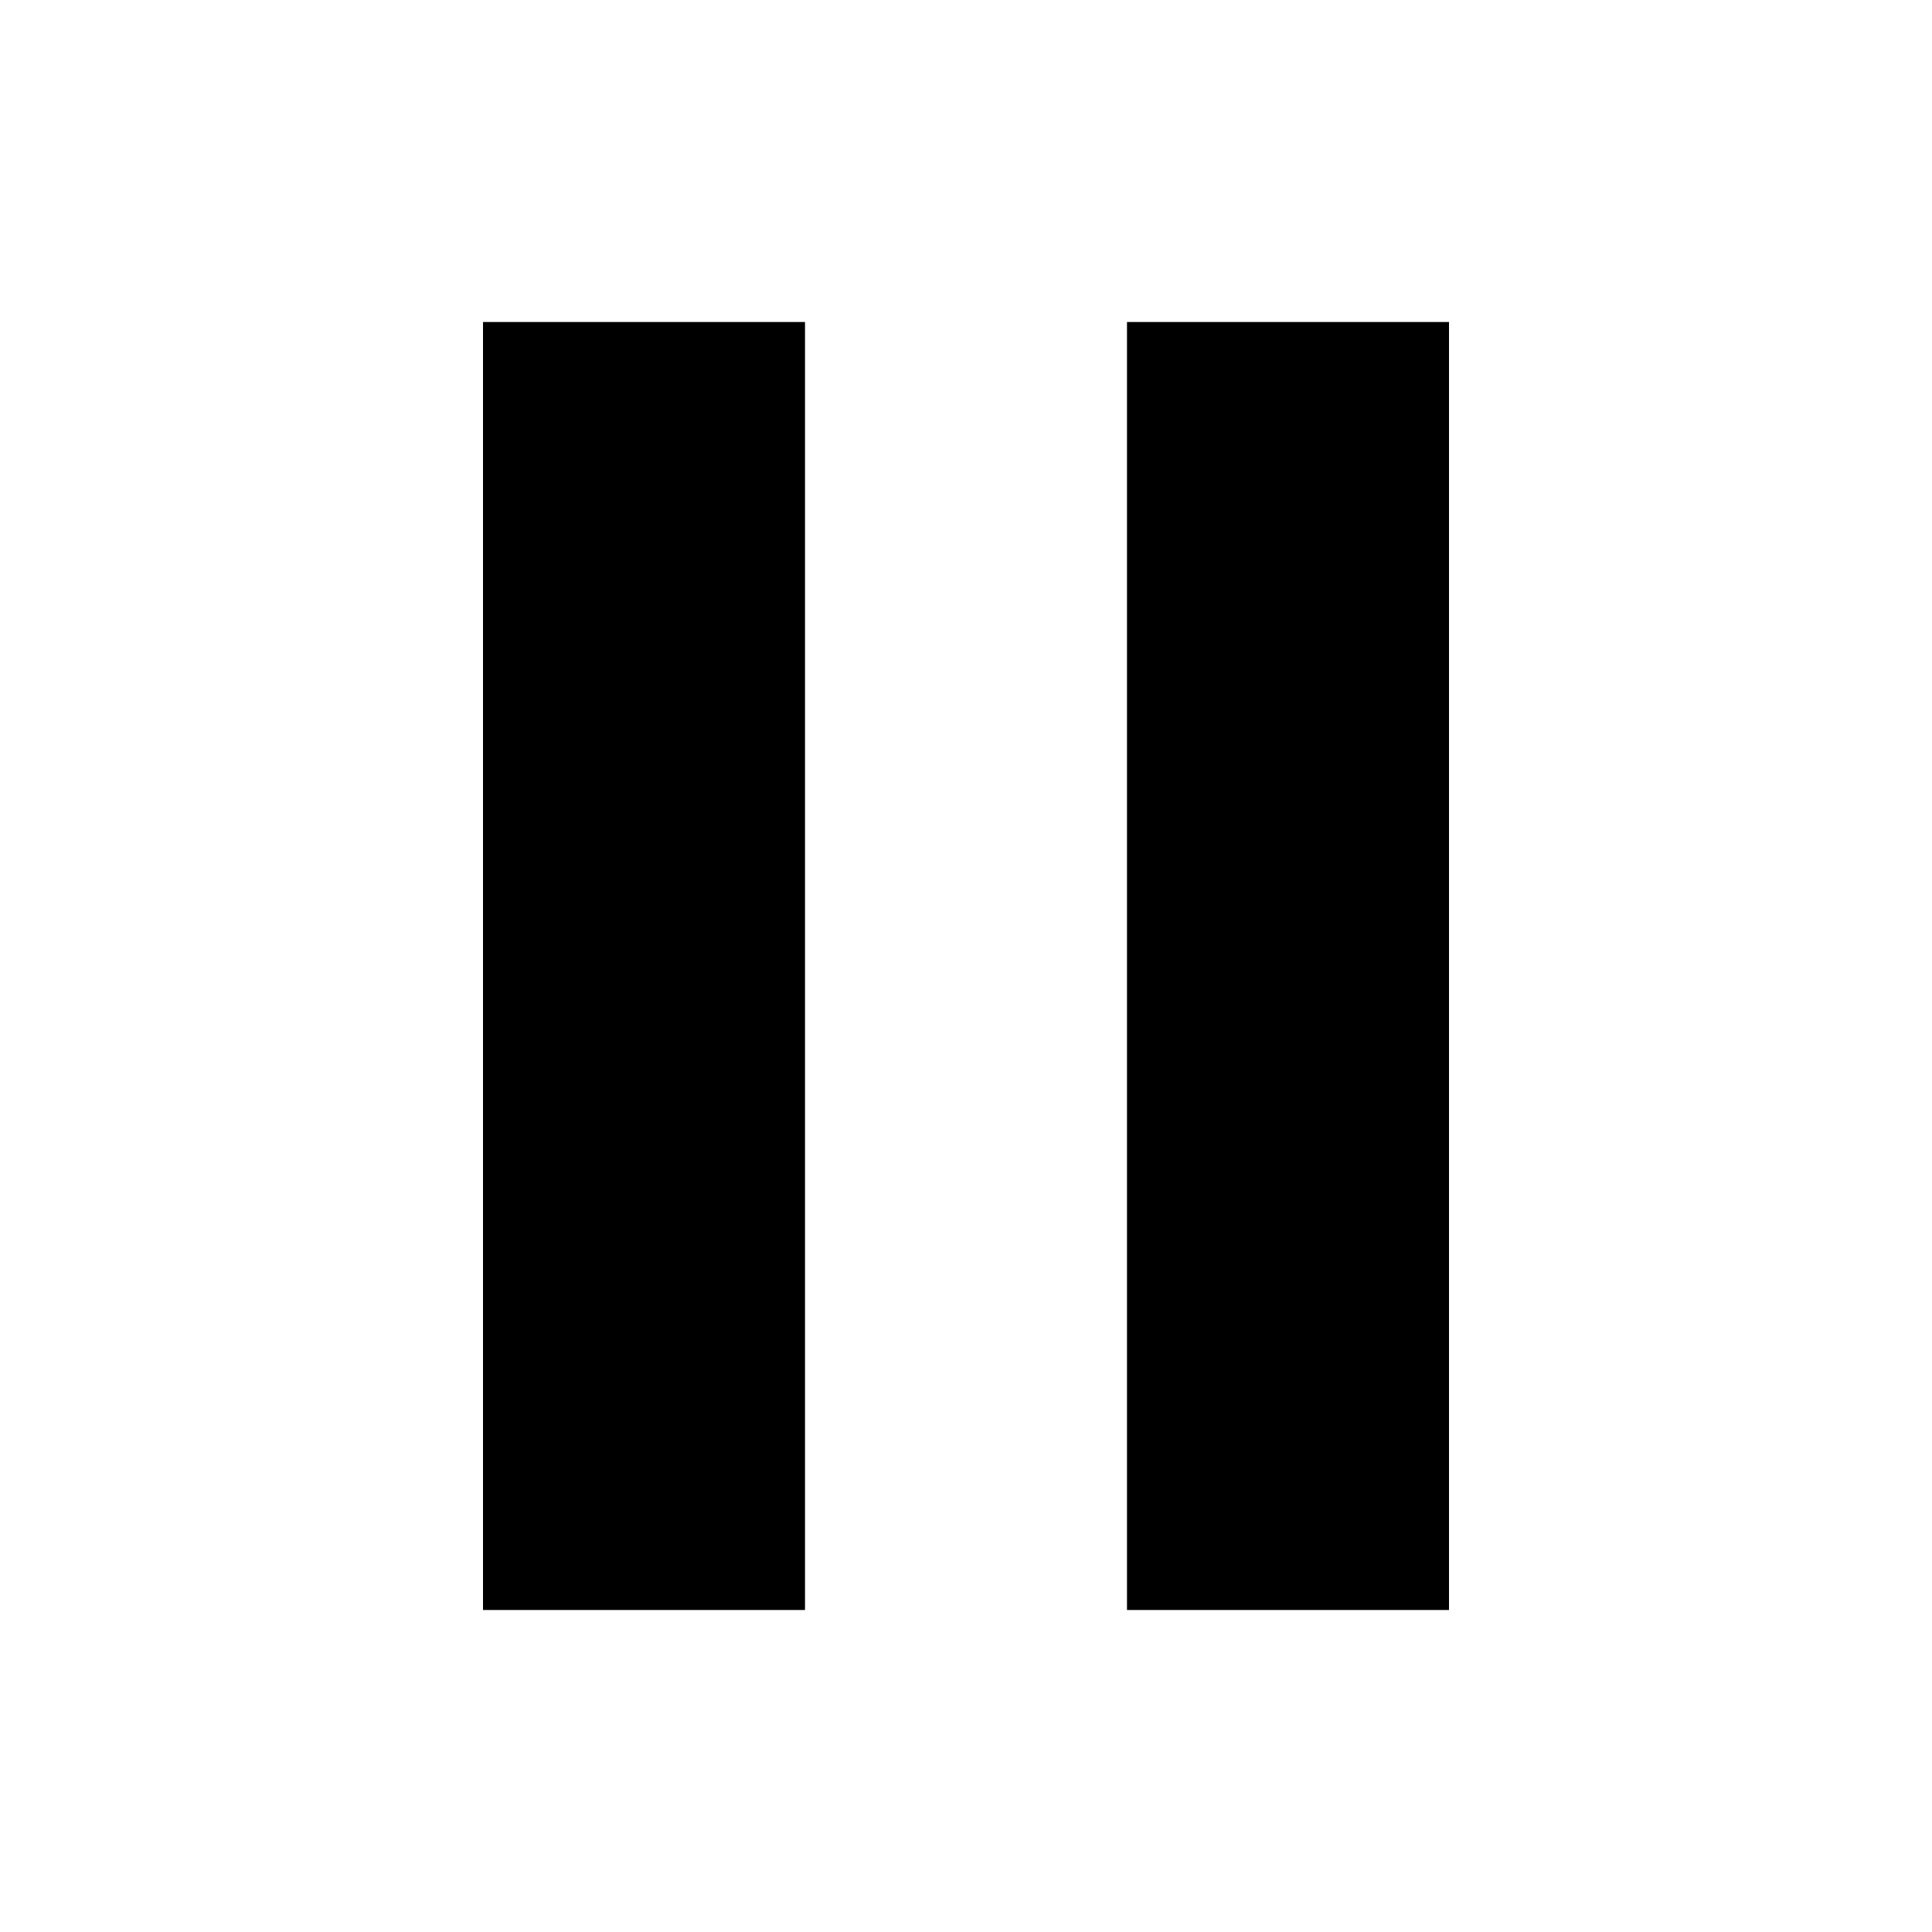
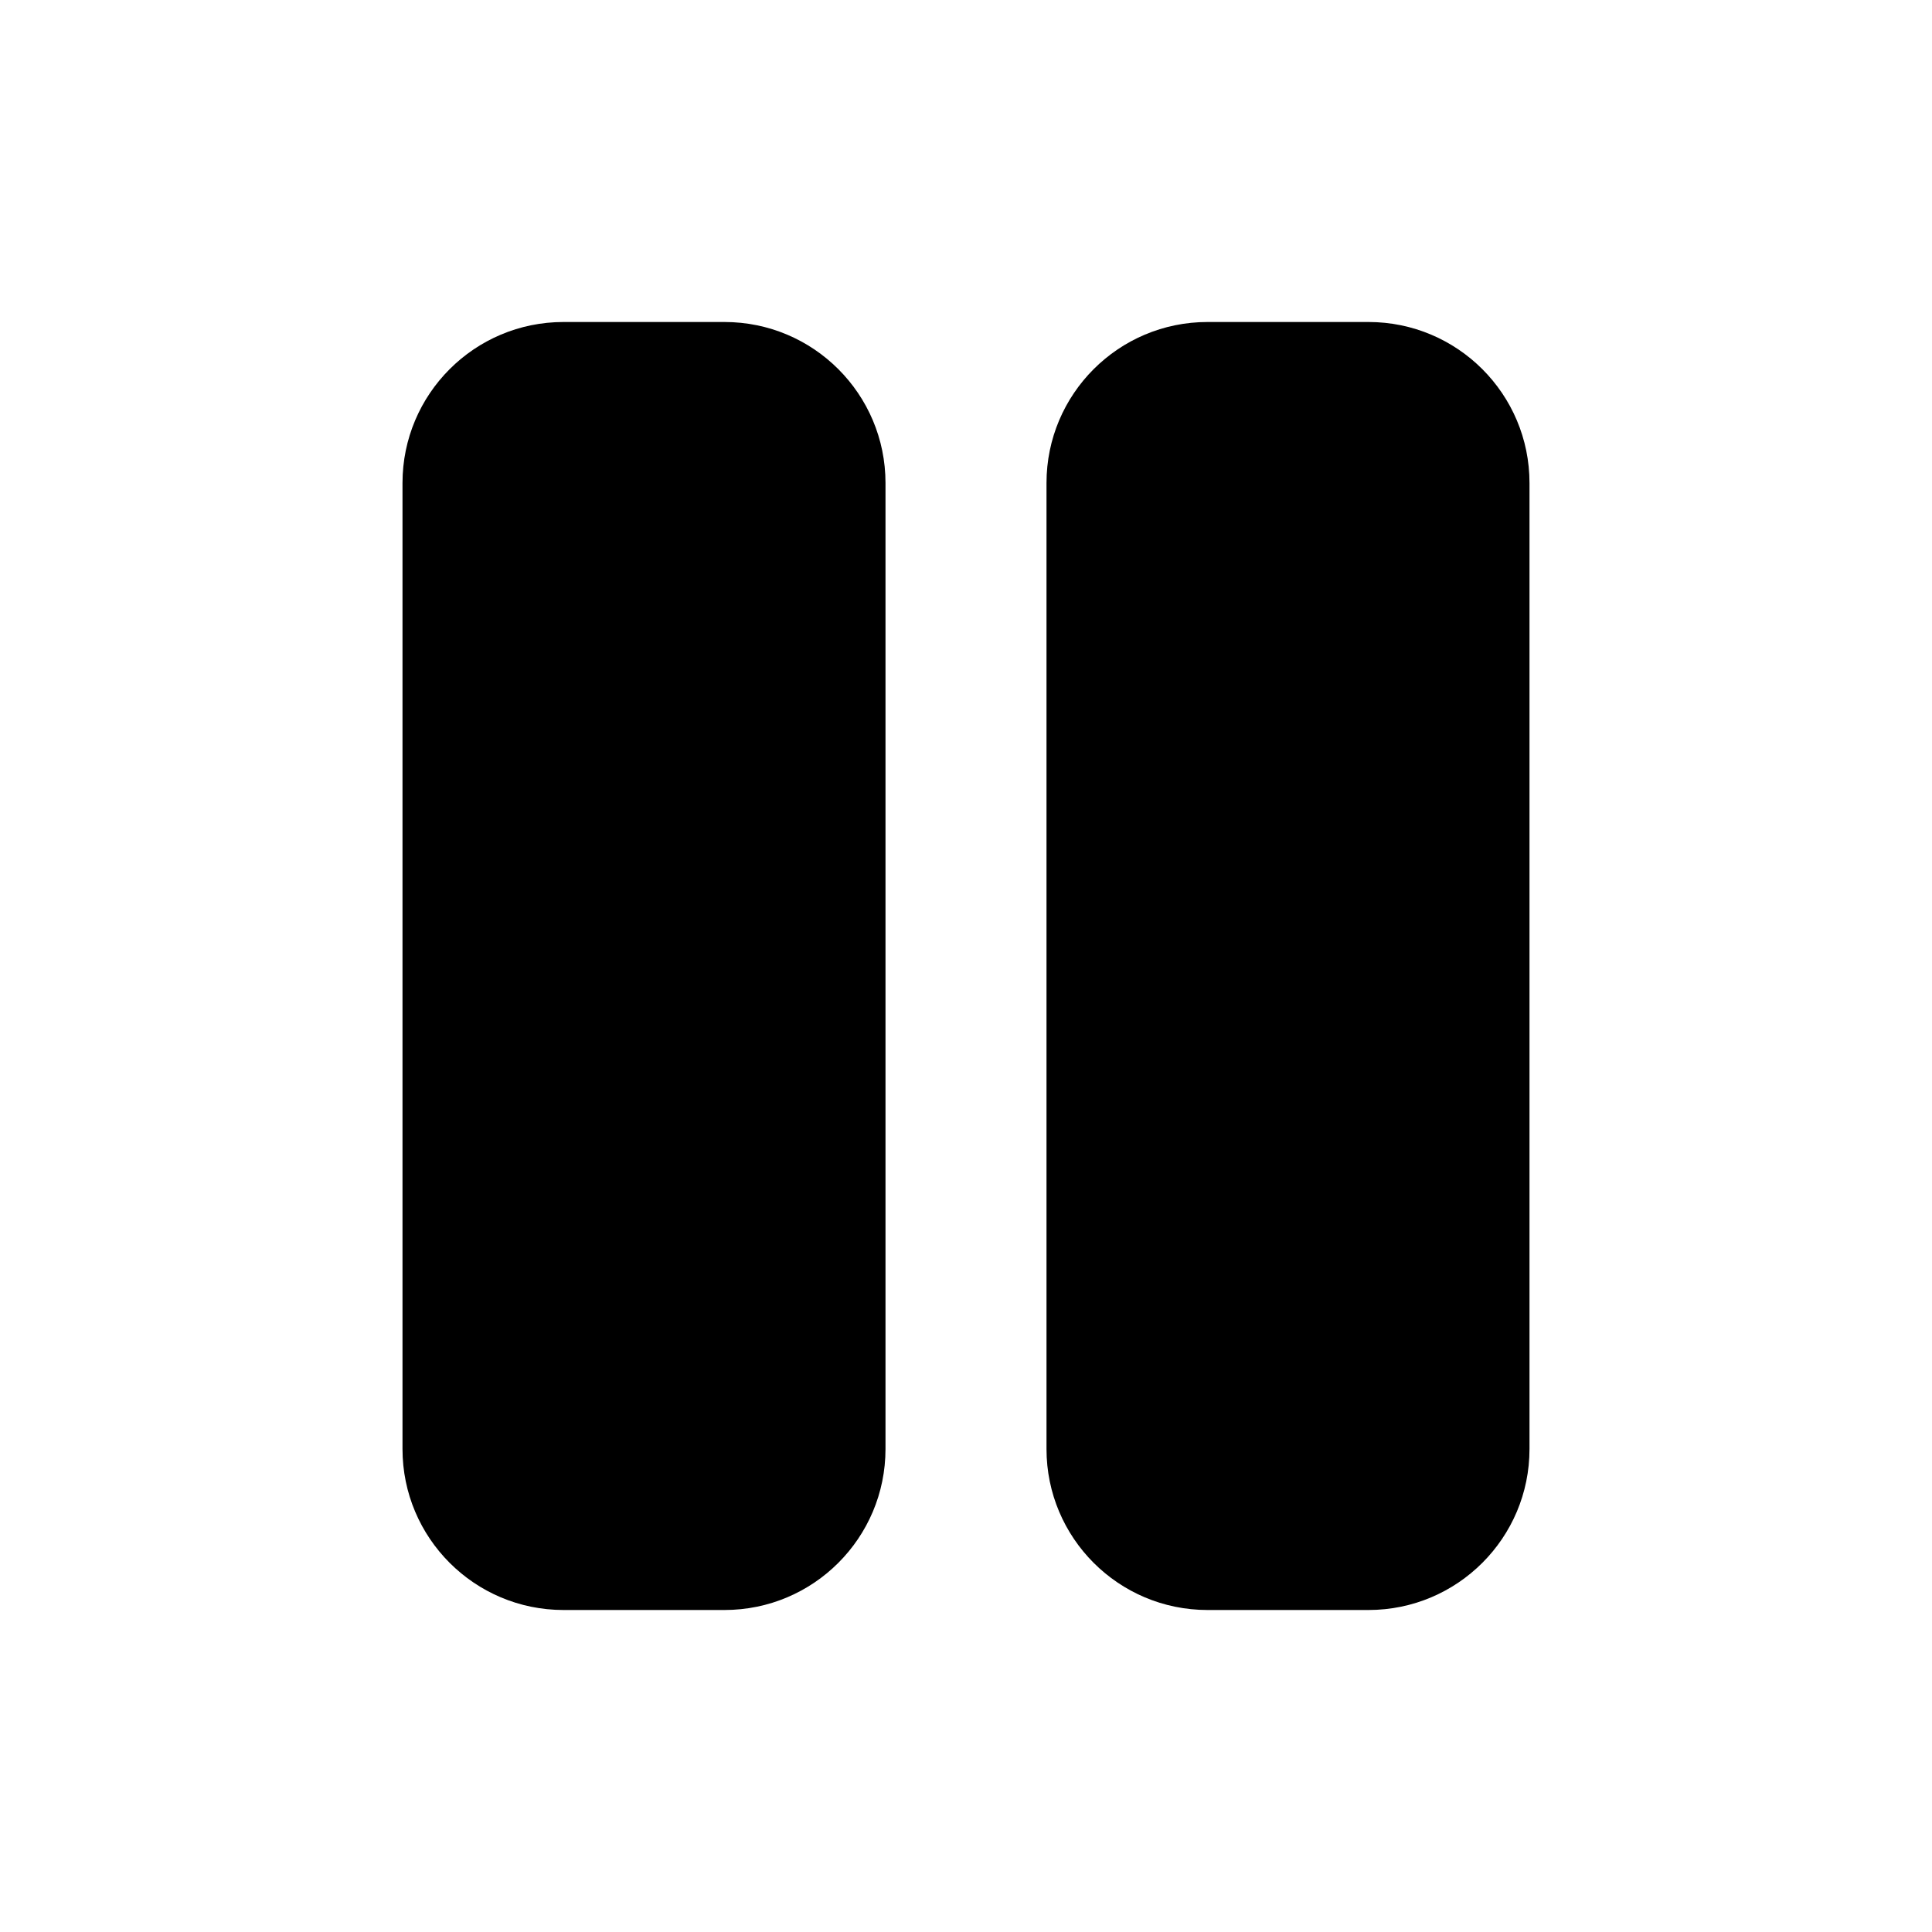
<svg xmlns="http://www.w3.org/2000/svg" width="24" height="24" viewBox="0 0 24 24">
-   <path fill="currentColor" d="M6 4h4v16H6zM14 4h4v16h-4z" />
+   <g fill="currentColor">
+     <path d="M9 4h-2a2 2 0 0 0 -2 2v12a2 2 0 0 0 2 2h2a2 2 0 0 0 2 -2v-12a2 2 0 0 0 -2 -2z" />
+     <path d="M17 4h-2a2 2 0 0 0 -2 2v12a2 2 0 0 0 2 2h2a2 2 0 0 0 2 -2v-12a2 2 0 0 0 -2 -2z" />
+   </g>
</svg>
